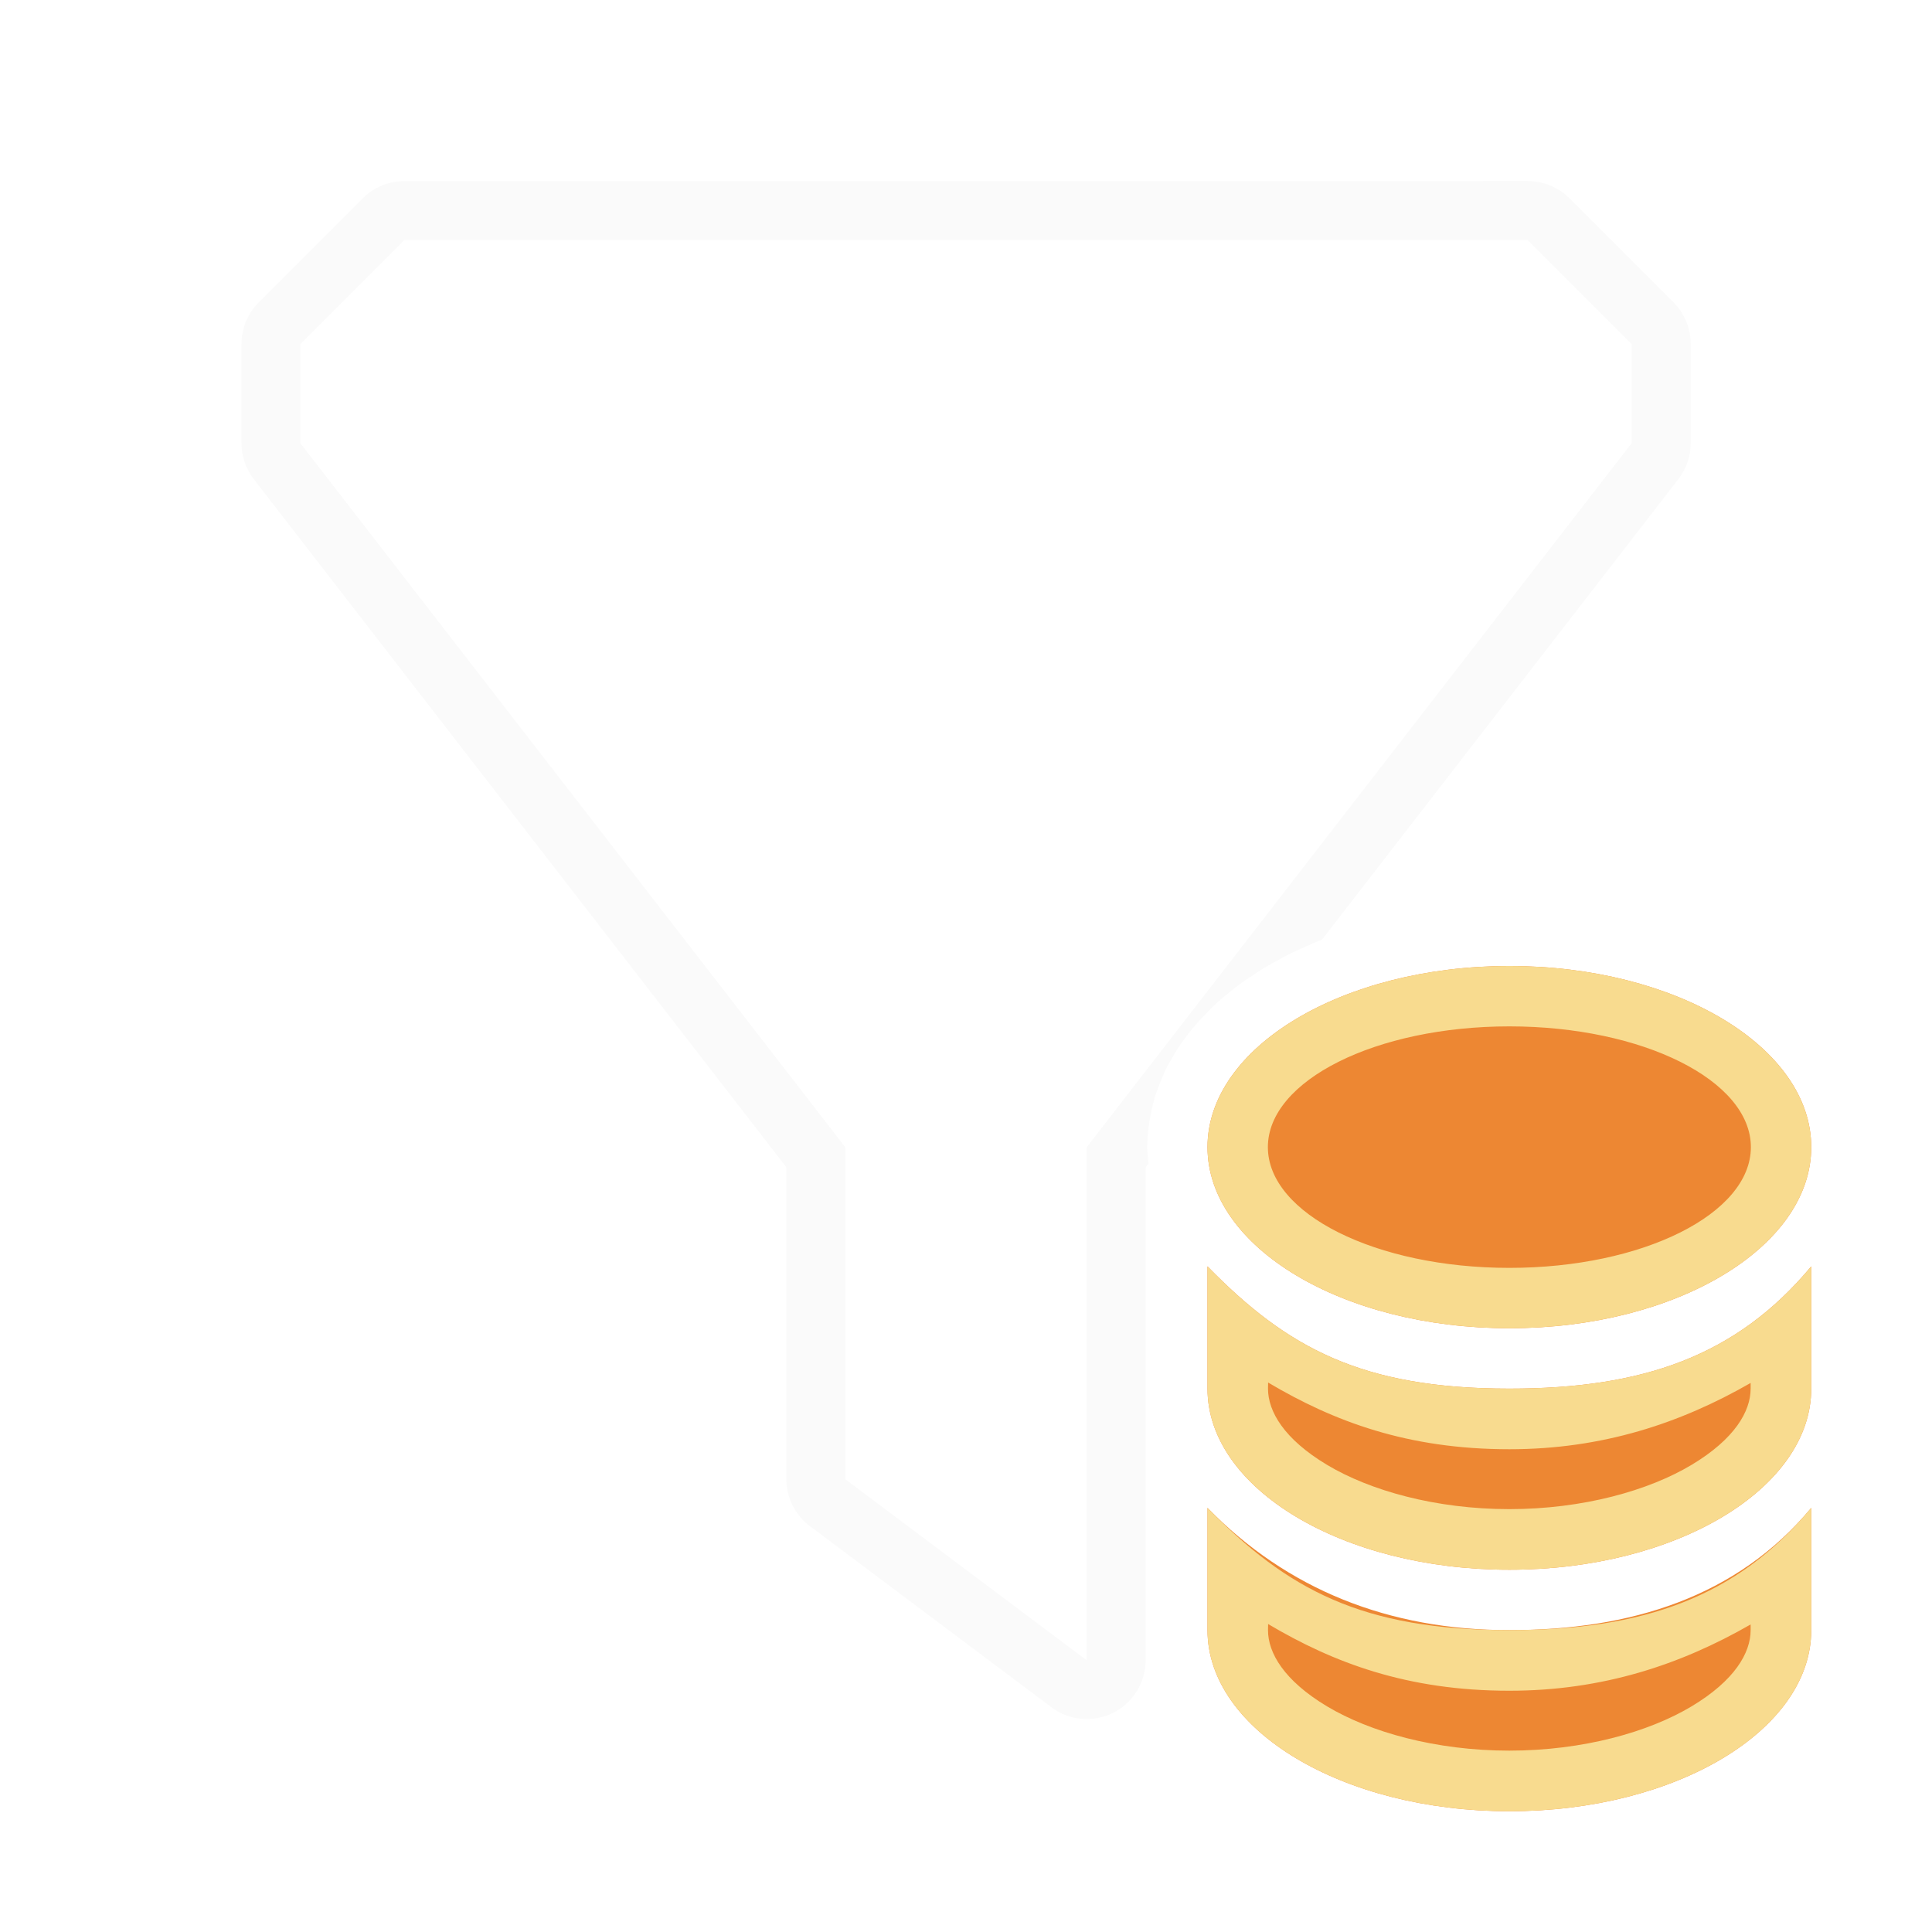
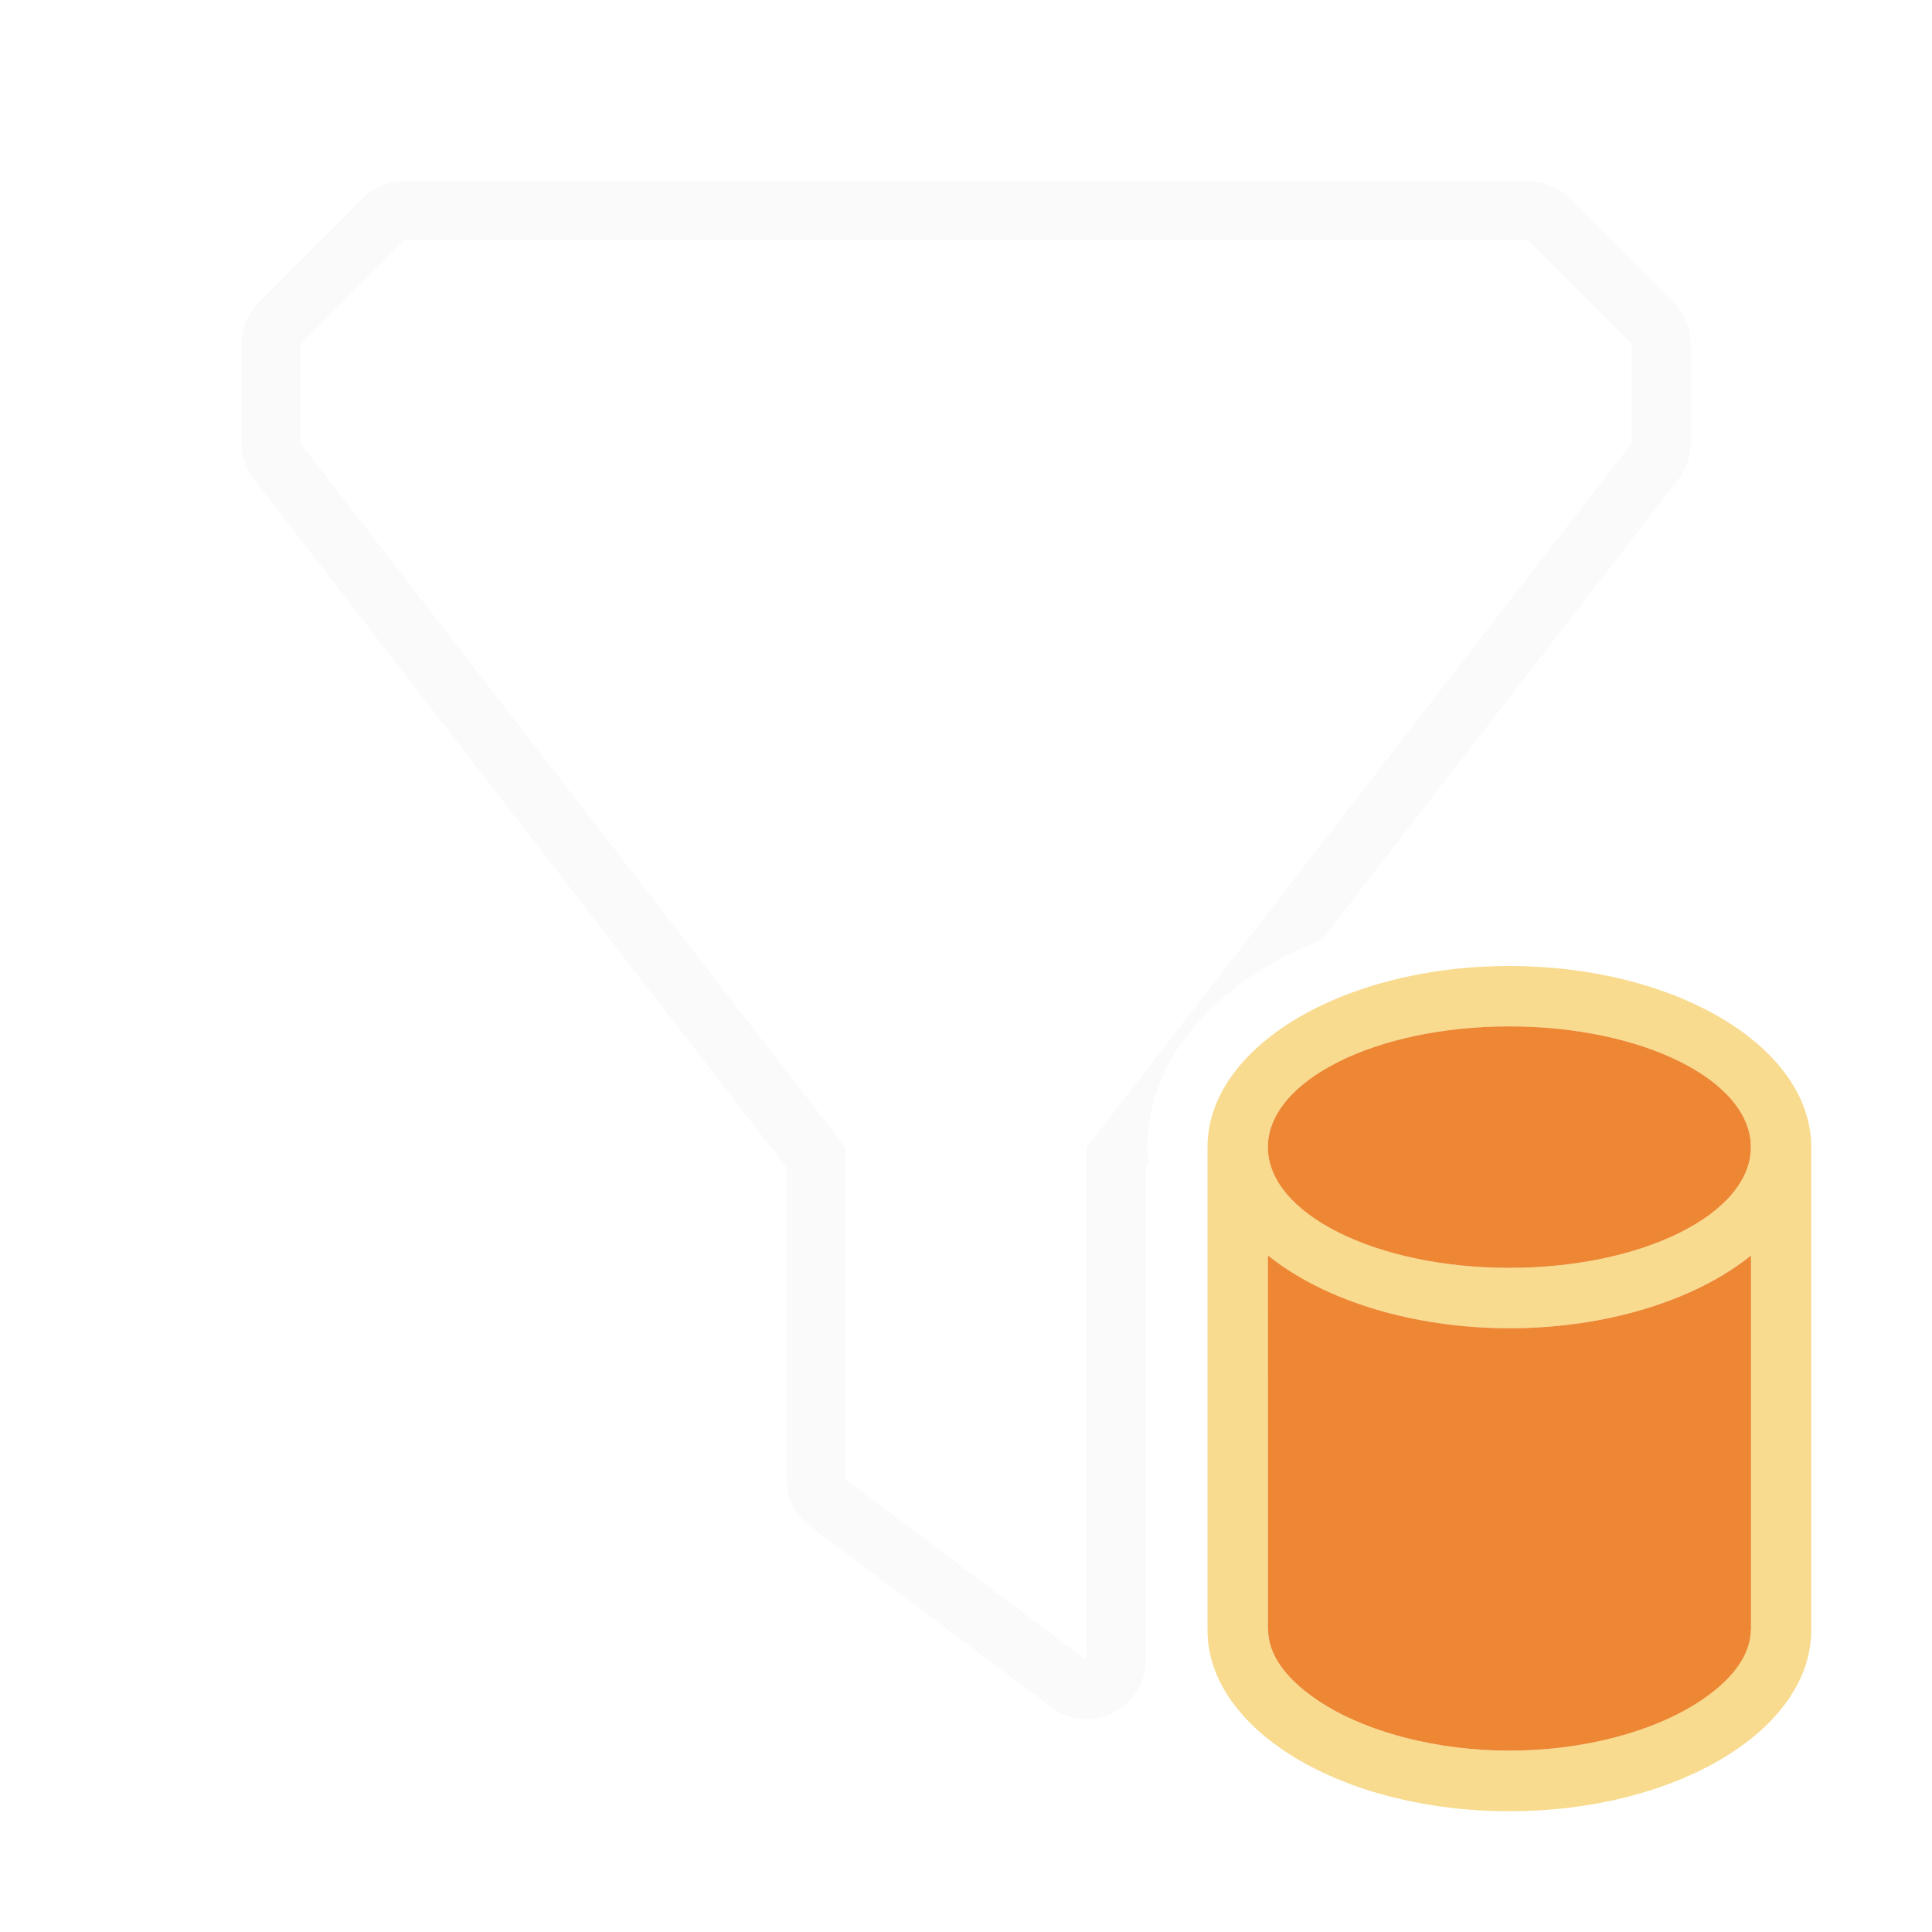
<svg xmlns="http://www.w3.org/2000/svg" viewBox="0 0 32 32">
  <path d="m6.697 3a.975.975 0 0 0 -.689.285l-1.723 1.723a.975.975 0 0 0 -.285.689v1.643a.975.975 0 0 0 .203.596l8.822 11.398v5.166a.975.975 0 0 0 .391.779l4 3a.975.975 0 0 0 1.559-.779v-8.166l.049-.062c-.009-.086-.022-.172-.023-.258a1 1 0 0 1 0-.027c.002-.138.015-.276.037-.412a1 1 0 0 1 0-.004c.008-.049.019-.098.029-.146.018-.089.039-.178.064-.266a1 1 0 0 1 .012-.033c.023-.068.049-.135.076-.201.025-.065.052-.13.082-.193a1 1 0 0 1 .01-.023c.035-.07.073-.138.113-.205.036-.063.075-.123.115-.184a1 1 0 0 1 .012-.02c.042-.06.085-.118.131-.176.045-.059.092-.116.141-.172a1 1 0 0 1 .008-.01c.05-.057.103-.11.156-.164.054-.057.11-.114.168-.168a1 1 0 0 1 .018-.016c.057-.051.116-.098.176-.146.057-.047.114-.094.174-.139a1 1 0 0 1 .016-.012c.081-.058.163-.114.248-.168.046-.03.092-.061.139-.09a1 1 0 0 1 .016-.008c.077-.046.154-.09.234-.133.074-.041.15-.081.227-.119a1 1 0 0 1 .02-.01c.056-.027.113-.051.17-.076.099-.045.198-.088.301-.129h.002l5.904-7.629a.975.975 0 0 0 .203-.596v-1.643a.975.975 0 0 0 -.285-.689l-1.723-1.723a.975.975 0 0 0 -.689-.285zm0 .975h18.605l1.723 1.723v1.643l-9.025 11.66v8.5l-4-3v-5.5l-9.025-11.66v-1.643z" fill="#fafafa" />
-   <g transform="translate(7 7)">
-     <g fill="#ed8733">
-       <path d="m13 13.975v2.025c0 1.657 2.239 3 5 3s5-1.343 5-3v-2.025c-1.237 1.484-2.784 2.025-5 2.025-2.448 0-3.681-.675-5-2.025z" />
-       <ellipse cx="18" cy="12" rx="5" ry="3" />
-       <path d="m13 17.975v2.025c0 1.657 2.239 3 5 3s5-1.343 5-3v-2.025c-1.237 1.484-3 2.025-5 2.025s-3.681-.675-5-2.025z" />
-     </g>
-     <g fill="#f8db8f">
-       <path d="m20 20.975v2.025c0 1.657 2.239 3 5 3s5-1.343 5-3v-2.025c-1.237 1.484-2.784 2.025-5 2.025-2.448 0-3.681-.675-5-2.025zm1.004 1.924c1.084.643 2.306 1.105 3.996 1.105 1.543 0 2.835-.431 3.996-1.098v.094c0 .377-.265.835-.977 1.262-.712.427-1.801.734-3.02.734s-2.308-.307-3.02-.734c-.712-.427-.977-.885-.977-1.262z" transform="translate(-7 -7)" />
-       <path d="m25 16a5 3 0 0 0 -5 3 5 3 0 0 0 5 3 5 3 0 0 0 5-3 5 3 0 0 0 -5-3zm0 1a4 2 0 0 1 4 2 4 2 0 0 1 -4 2 4 2 0 0 1 -4-2 4 2 0 0 1 4-2z" transform="translate(-7 -7)" />
-       <path d="m13 17.975v2.025c0 1.657 2.239 3 5 3s5-1.343 5-3v-2.025c-1.237 1.484-2.784 2.025-5 2.025-2.448 0-3.681-.675-5-2.025zm1.004 1.924c1.084.643 2.306 1.105 3.996 1.105 1.543 0 2.835-.431 3.996-1.098v.094c0 .377-.265.835-.977 1.262-.712.427-1.801.734-3.02.734s-2.308-.307-3.02-.734c-.712-.427-.977-.885-.977-1.262z" />
-     </g>
-   </g>
+   <path d="m25 16c-2.761 0-5 1.343-5 3v8c0 1.657 2.239 3 5 3s5-1.343 5-3v-8c0-1.657-2.239-3-5-3zm0 1c2.209 0 4 .895 4 2s-1.791 2-4 2-4-.895-4-2 1.791-2 4-2zm-4 3.795c.942.757 2.425 1.204 4 1.205 1.575-.001 3.058-.448 4-1.205v6.205h-.004c0 .377-.265.835-.977 1.262-.712.427-1.801.734-3.02.734s-2.308-.307-3.02-.734c-.712-.427-.977-.885-.977-1.262h-.004z" fill="#f8db8f" />
+   <path d="m25 17c-2.209 0-4 .895-4 2s1.791 2 4 2 4-.895 4-2-1.791-2-4-2zm-4 3.795v6.205h.004c0 .377.265.835.977 1.262.712.427 1.801.734 3.02.734s2.308-.307 3.02-.734c.712-.427.977-.885.977-1.262h.004v-6.205c-.942.757-2.425 1.204-4 1.205-1.575-.001-3.058-.448-4-1.205z" fill="#ed8733" />
</svg>
